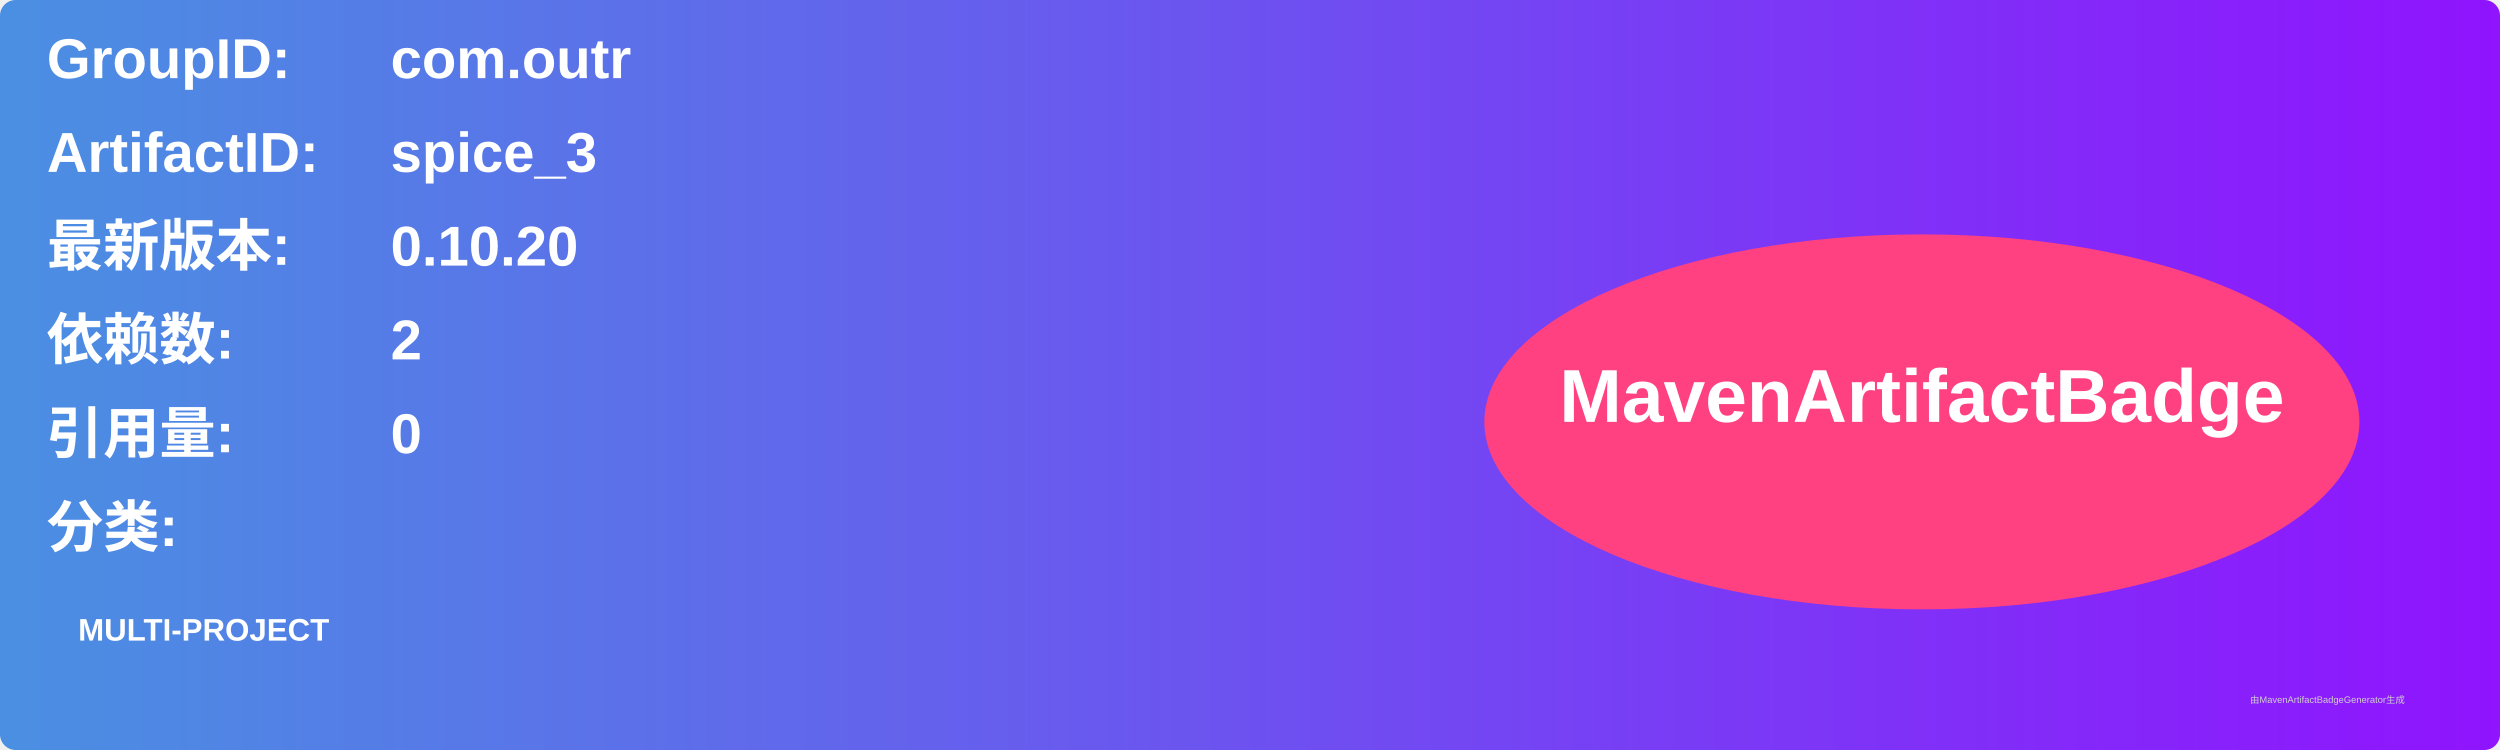
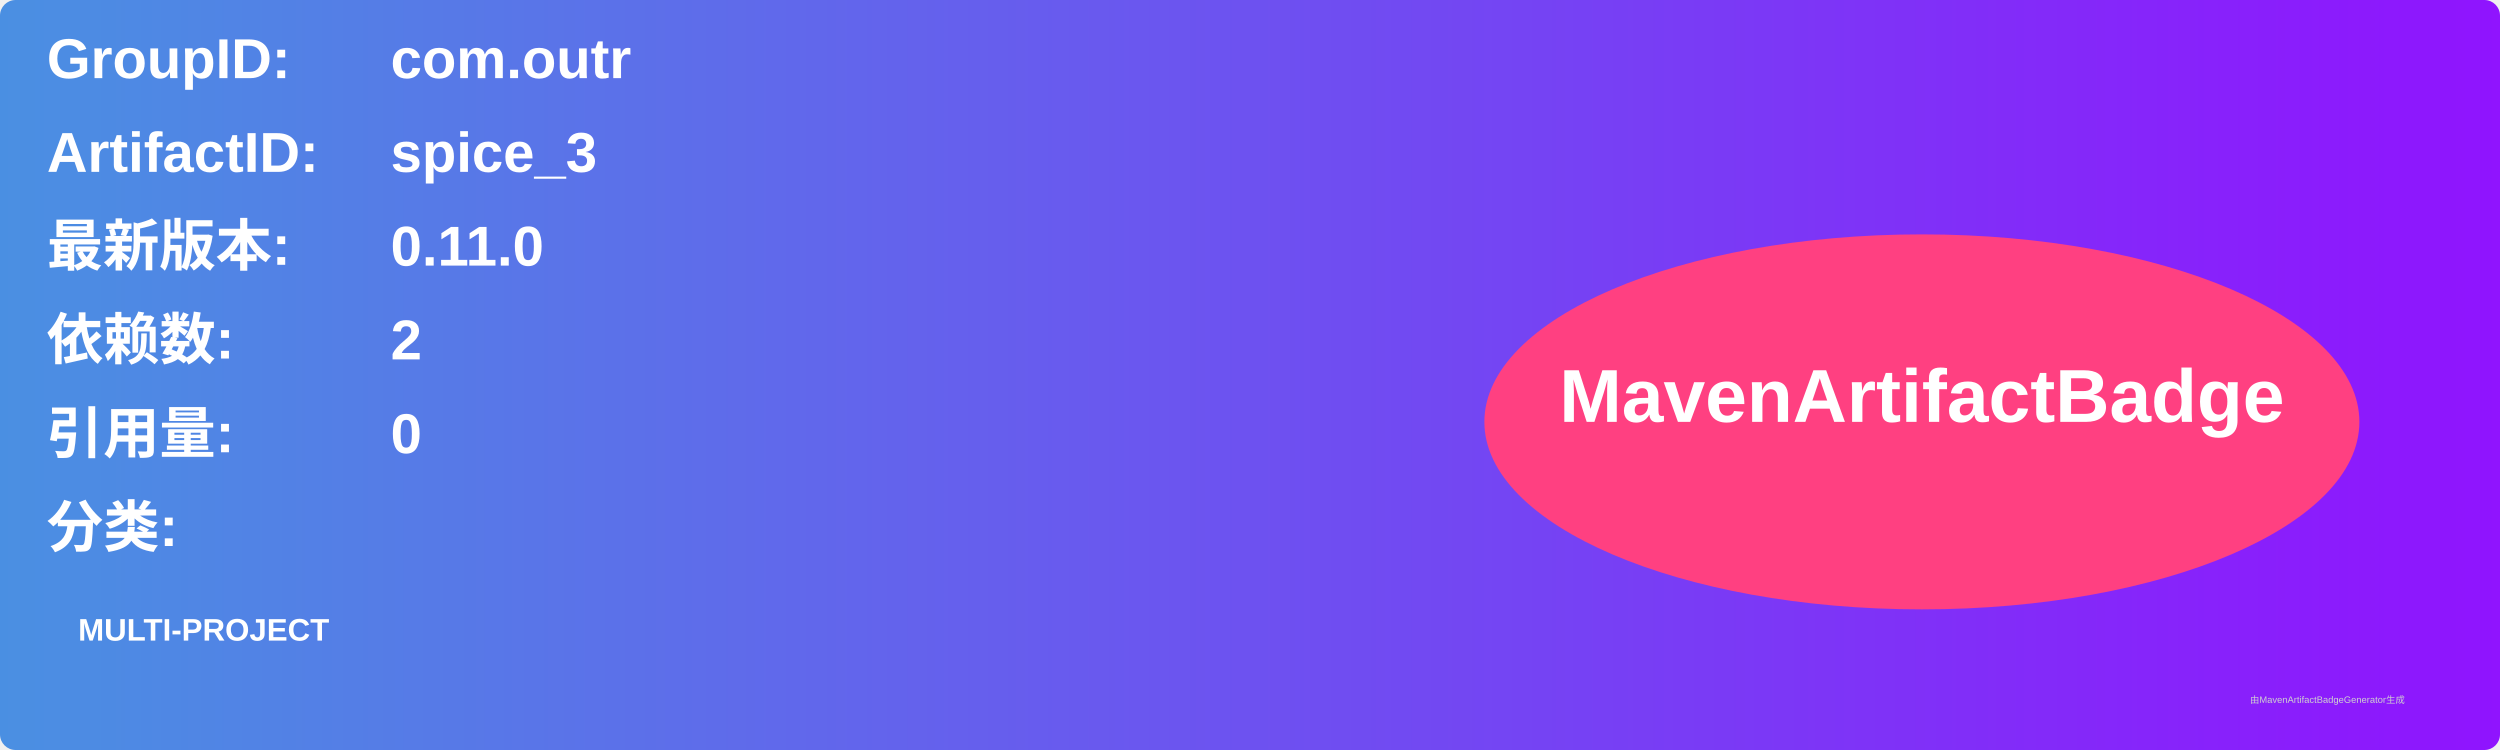
<svg xmlns="http://www.w3.org/2000/svg" width="800" height="240" viewBox="0 0 800 240">
  <linearGradient id="grad" x1="0%" y1="0%" x2="100%" y2="0%">
    <stop offset="0%" stop-color="#4a90e2" />
    <stop offset="100%" stop-color="#9013fe" />
  </linearGradient>
  <rect width="100%" height="100%" rx="5" ry="5" fill="url(#grad)" />
  <g transform="translate(15, 15)">
    <text x="0" y="10" font-family="Arial" font-size="18" fill="white" font-weight="bold" width="260">GroupID:</text>
    <text x="110" y="10" font-family="Arial" font-size="18" fill="white" font-weight="bold" width="460">com.outr</text>
    <text x="0" y="40" font-family="Arial" font-size="18" fill="white" font-weight="bold" width="260">ArtifactID:</text>
    <text x="110" y="40" font-family="Arial" font-size="18" fill="white" font-weight="bold" width="460">spice_3</text>
    <text x="0" y="70" font-family="Arial" font-size="18" fill="white" font-weight="bold">最新版本:</text>
    <text x="110" y="70" font-family="Arial" font-size="18" fill="white" font-weight="bold">
-       <tspan font-weight="bold">0.10.20</tspan>
+       <tspan font-weight="bold">0.11.0</tspan>
    </text>
    <text x="0" y="100" font-family="Arial" font-size="18" fill="white" font-weight="bold">依赖数: </text>
    <text x="110" y="100" font-family="Arial" font-size="18" fill="white">
      <tspan font-weight="bold">2</tspan>
    </text>
    <text x="0" y="130" font-family="Arial" font-size="18" fill="white" font-weight="bold">引用量: </text>
    <text x="110" y="130" font-family="Arial" font-size="18" fill="white">
      <tspan font-weight="bold">0</tspan>
    </text>
    <text x="0" y="160" font-family="Arial" font-size="18" fill="white" font-weight="bold">分类:</text>
    <text x="10" y="190" font-family="Arial" font-size="10" fill="white">
      <tspan font-weight="bold">MULTI-PROJECT</tspan>
    </text>
    <ellipse cx="600" cy="120" rx="140" ry="60" fill="#ff4081" />
    <text x="600" y="120" text-anchor="middle" font-family="Arial" font-size="24" fill="white" font-weight="bold">MavenArtifactBadge</text>
  </g>
  <text x="720" y="225" font-family="Arial" font-size="3" fill="#d0d0d0">由MavenArtifactBadgeGenerator生成</text>
</svg>
